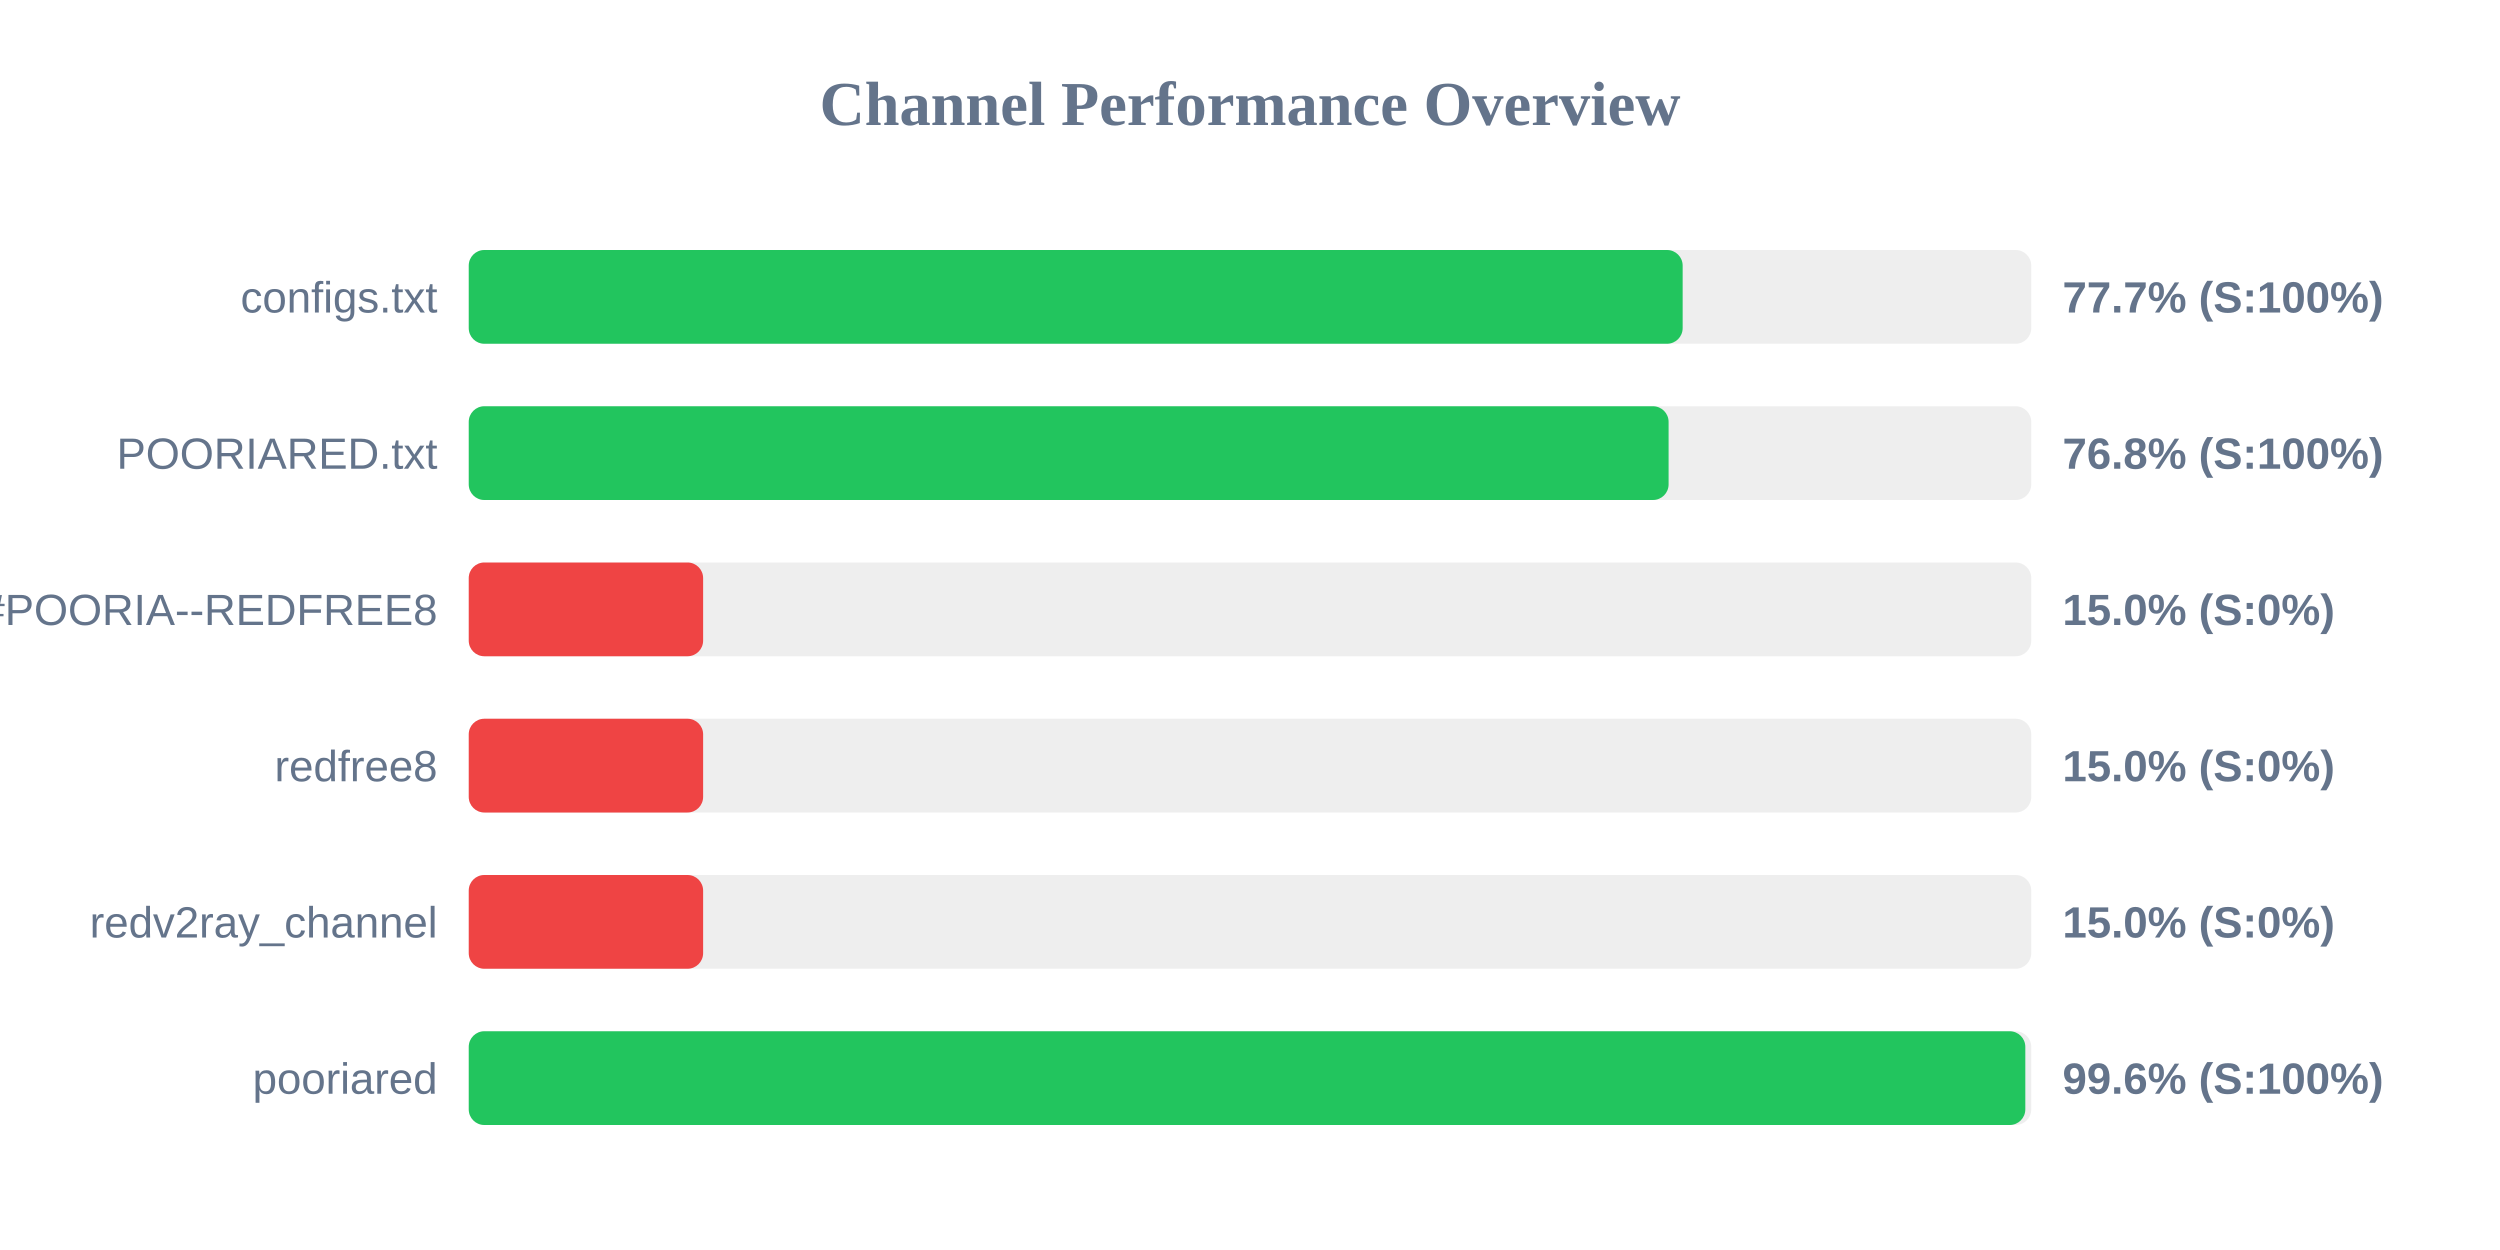
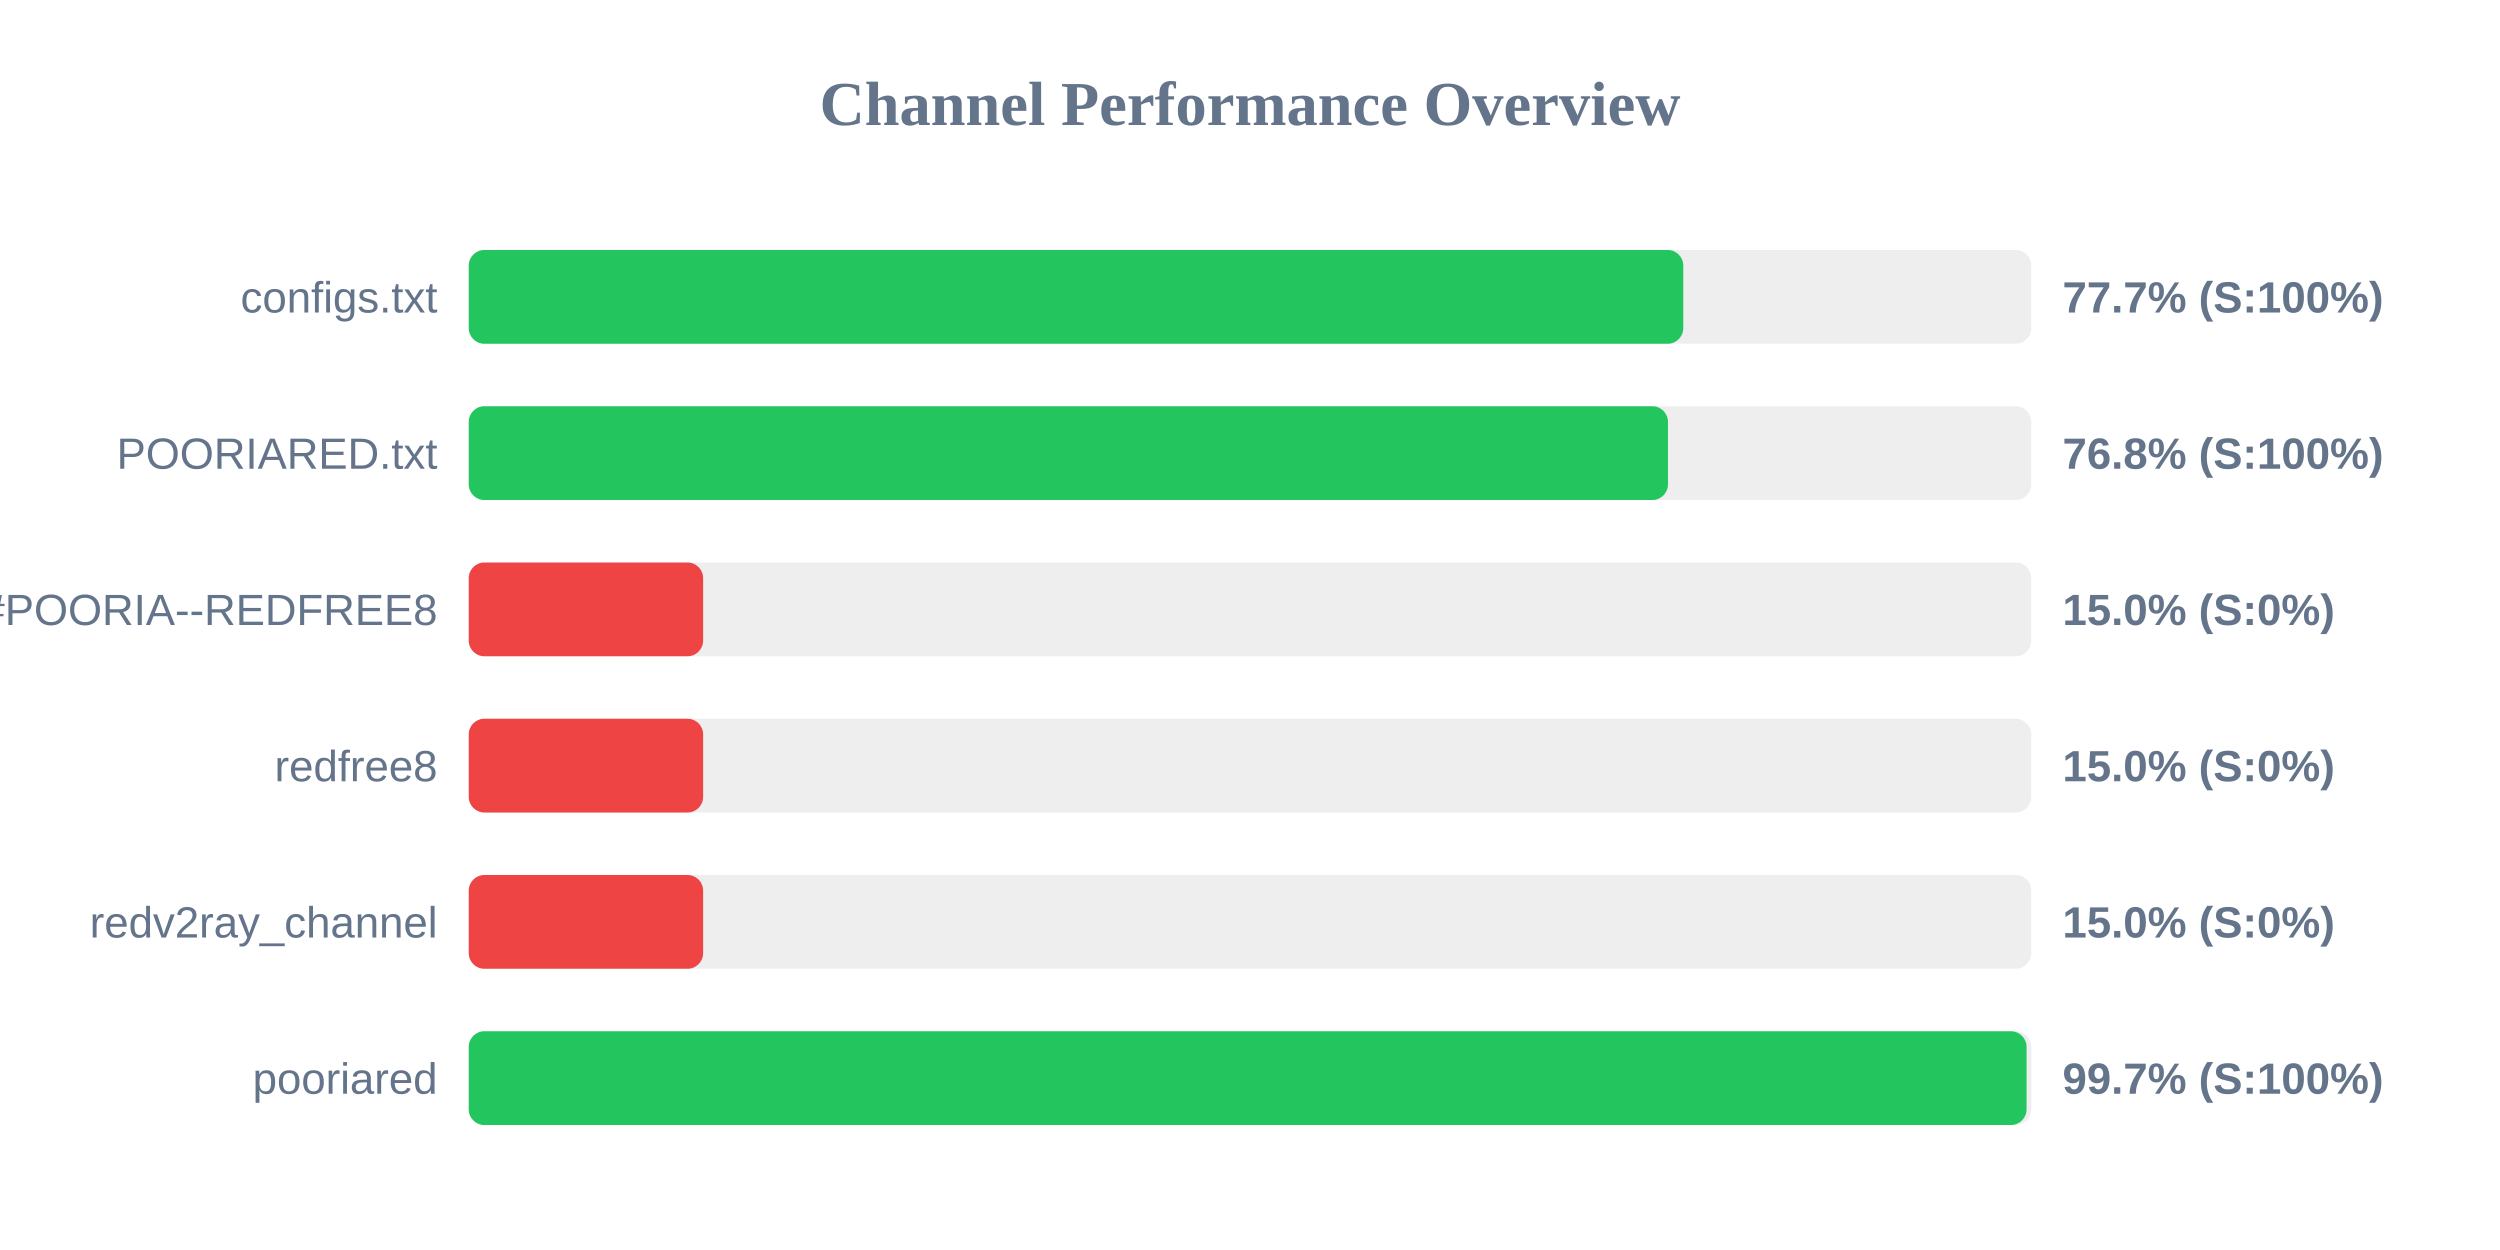
<svg xmlns="http://www.w3.org/2000/svg" width="800" height="400" version="1.1">
  <style>
        .row { font: 14px Arial; fill: #64748b; }
        .score { font: bold 14px Arial; fill: #64748b; }
    </style>
  <text x="400" y="40" text-anchor="middle" font-size="20px" font-weight="bold" fill="#64748b">Channel Performance Overview</text>
  <rect x="150" y="80" width="500" height="30" fill="#eee" rx="5" />
-   <rect x="150" y="80" width="388.45" height="30" fill="#22c55e" rx="5" />
+   <rect x="150" y="80" width="388.65" height="30" fill="#22c55e" rx="5" />
  <text x="140" y="100" text-anchor="end" class="row">configs.txt</text>
  <text x="660" y="100" text-anchor="start" class="score">77.7% (S:100%)</text>
  <rect x="150" y="130" width="500" height="30" fill="#eee" rx="5" />
-   <rect x="150" y="130" width="383.95" height="30" fill="#22c55e" rx="5" />
+   <rect x="150" y="130" width="383.75" height="30" fill="#22c55e" rx="5" />
  <text x="140" y="150" text-anchor="end" class="row">POORIARED.txt</text>
  <text x="660" y="150" text-anchor="start" class="score">76.8% (S:100%)</text>
  <rect x="150" y="180" width="500" height="30" fill="#eee" rx="5" />
  <rect x="150" y="180" width="75.0" height="30" fill="#ef4444" rx="5" />
  <text x="140" y="200" text-anchor="end" class="row">POORIA--REDFREE8.txt#POORIA--REDFREE8</text>
  <text x="660" y="200" text-anchor="start" class="score">15.0% (S:0%)</text>
  <rect x="150" y="230" width="500" height="30" fill="#eee" rx="5" />
  <rect x="150" y="230" width="75.0" height="30" fill="#ef4444" rx="5" />
  <text x="140" y="250" text-anchor="end" class="row">redfree8</text>
  <text x="660" y="250" text-anchor="start" class="score">15.0% (S:0%)</text>
  <rect x="150" y="280" width="500" height="30" fill="#eee" rx="5" />
  <rect x="150" y="280" width="75.0" height="30" fill="#ef4444" rx="5" />
  <text x="140" y="300" text-anchor="end" class="row">redv2ray_channel</text>
  <text x="660" y="300" text-anchor="start" class="score">15.0% (S:0%)</text>
  <rect x="150" y="330" width="500" height="30" fill="#eee" rx="5" />
-   <rect x="150" y="330" width="498.1" height="30" fill="#22c55e" rx="5" />
+   <rect x="150" y="330" width="498.5" height="30" fill="#22c55e" rx="5" />
  <text x="140" y="350" text-anchor="end" class="row">pooriared</text>
-   <text x="660" y="350" text-anchor="start" class="score">99.6% (S:100%)</text>
+   <text x="660" y="350" text-anchor="start" class="score">99.7% (S:100%)</text>
</svg>
